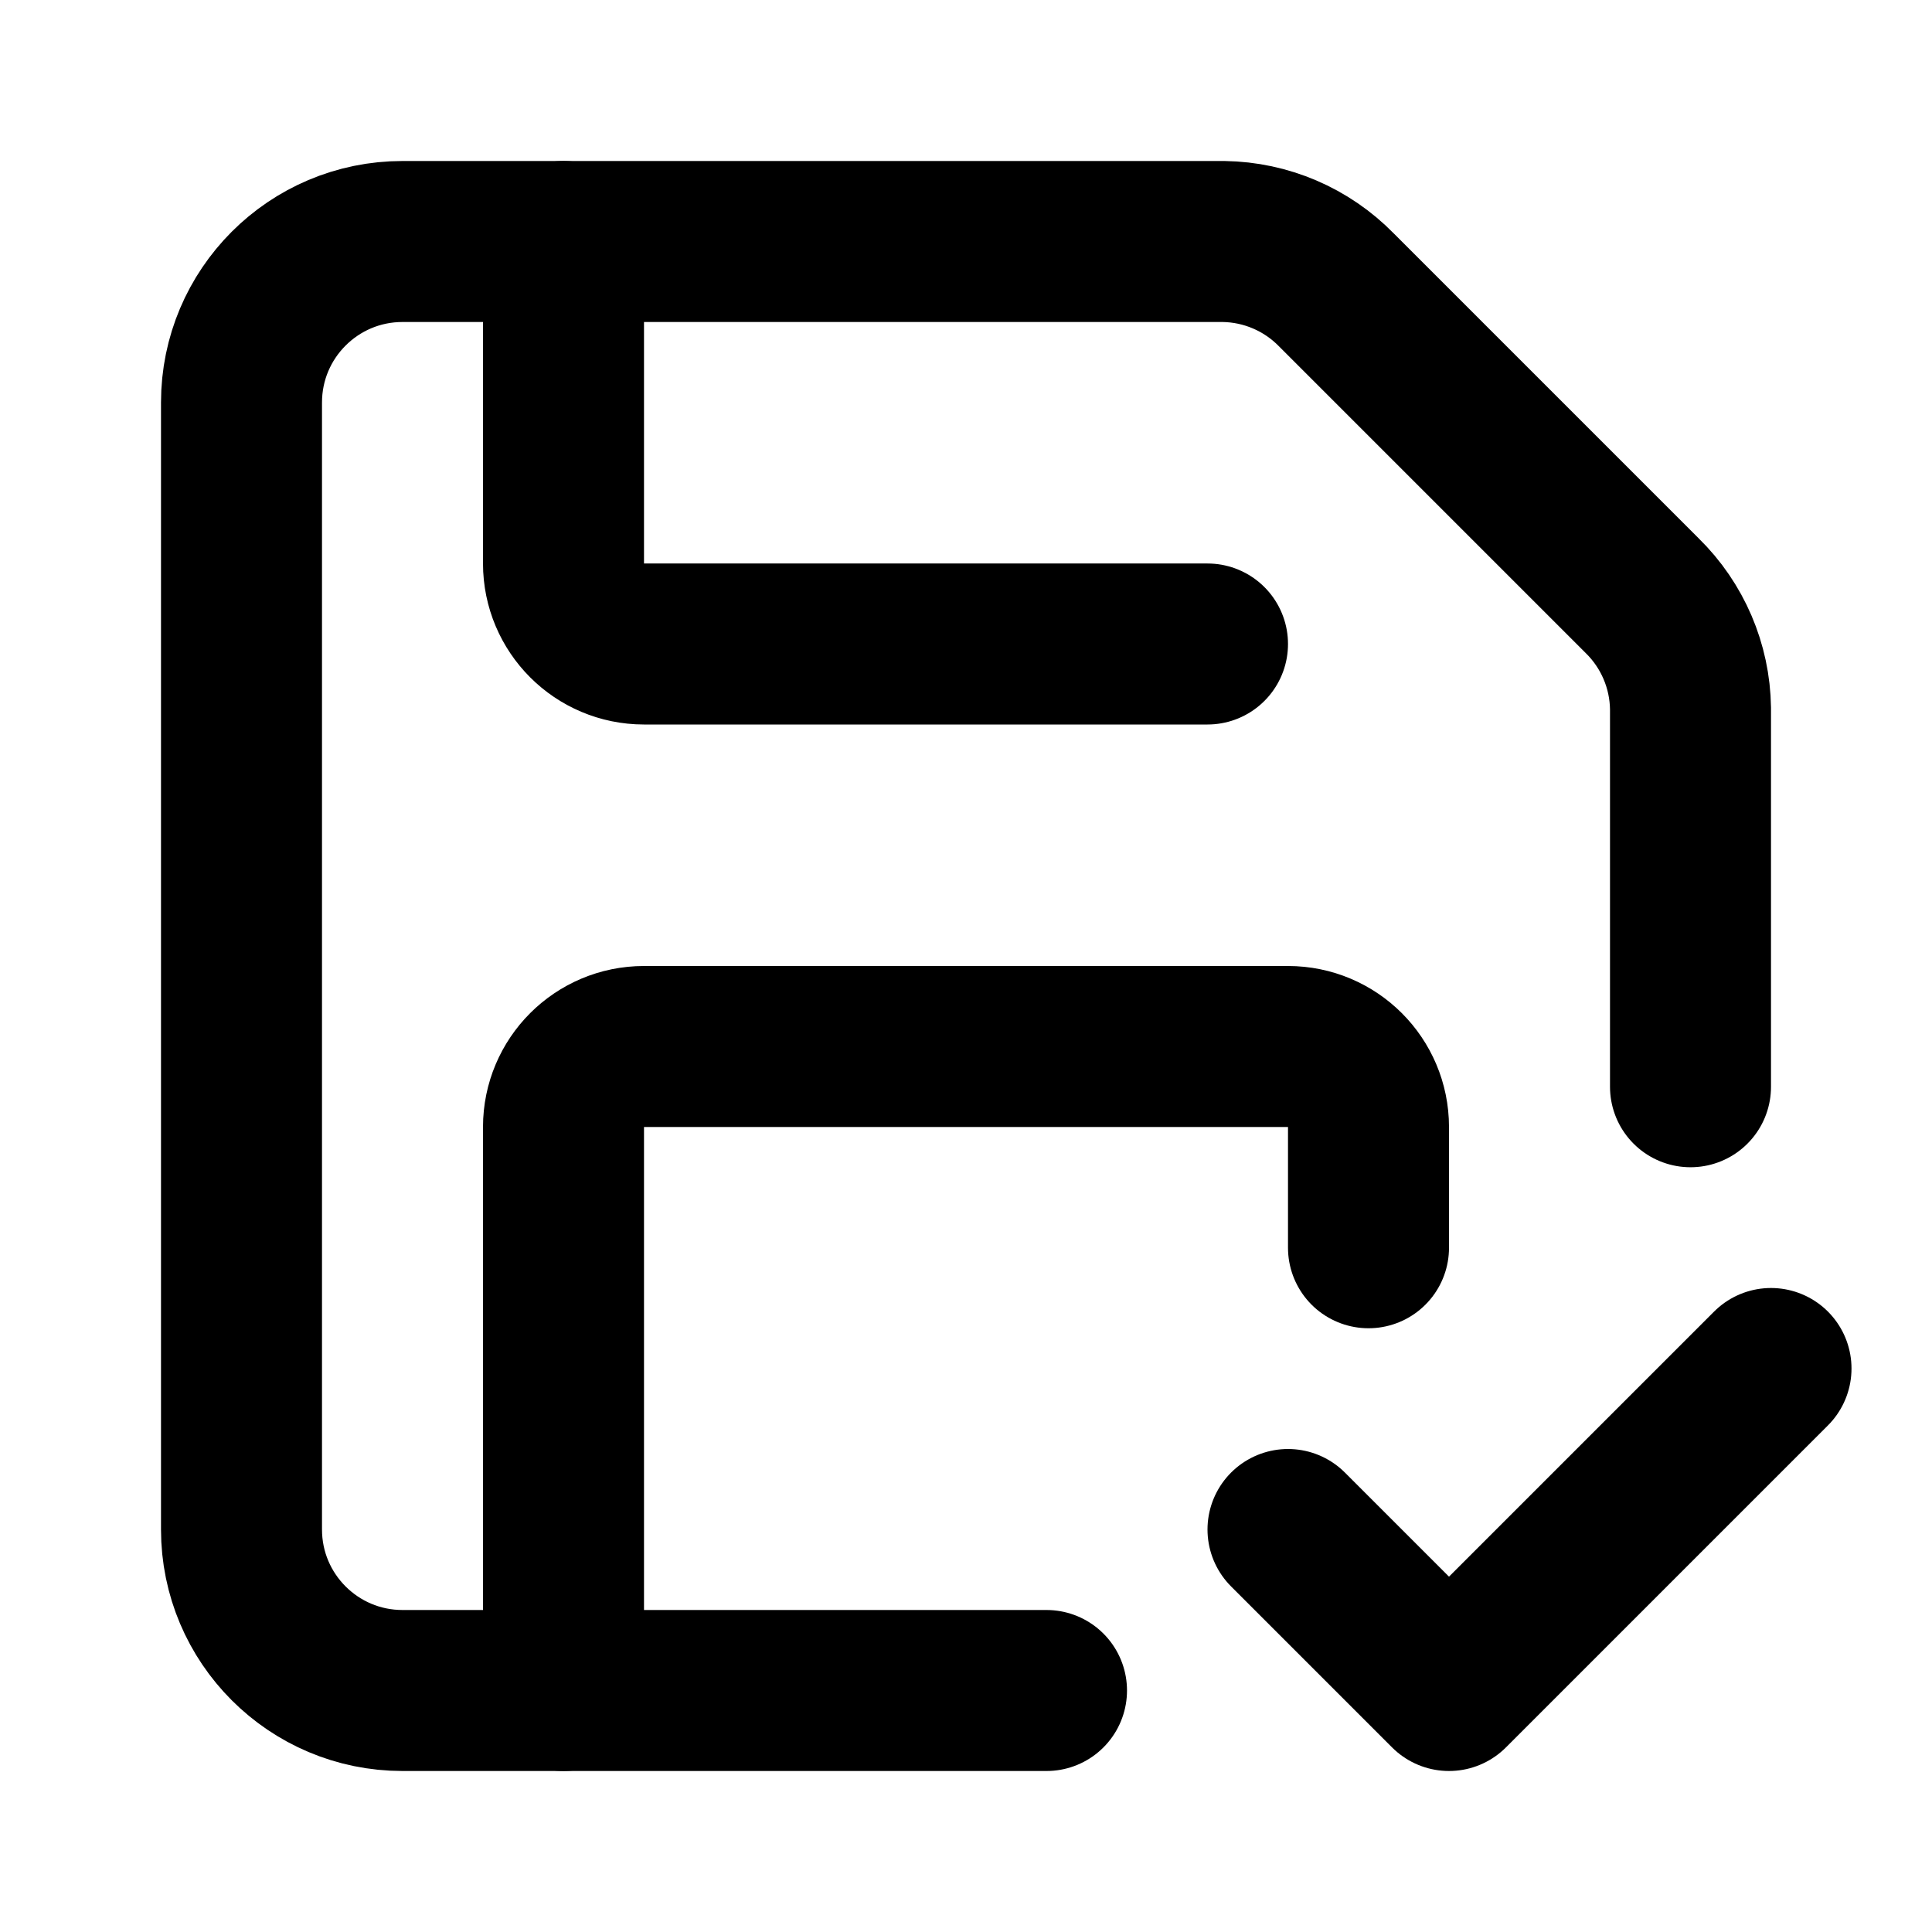
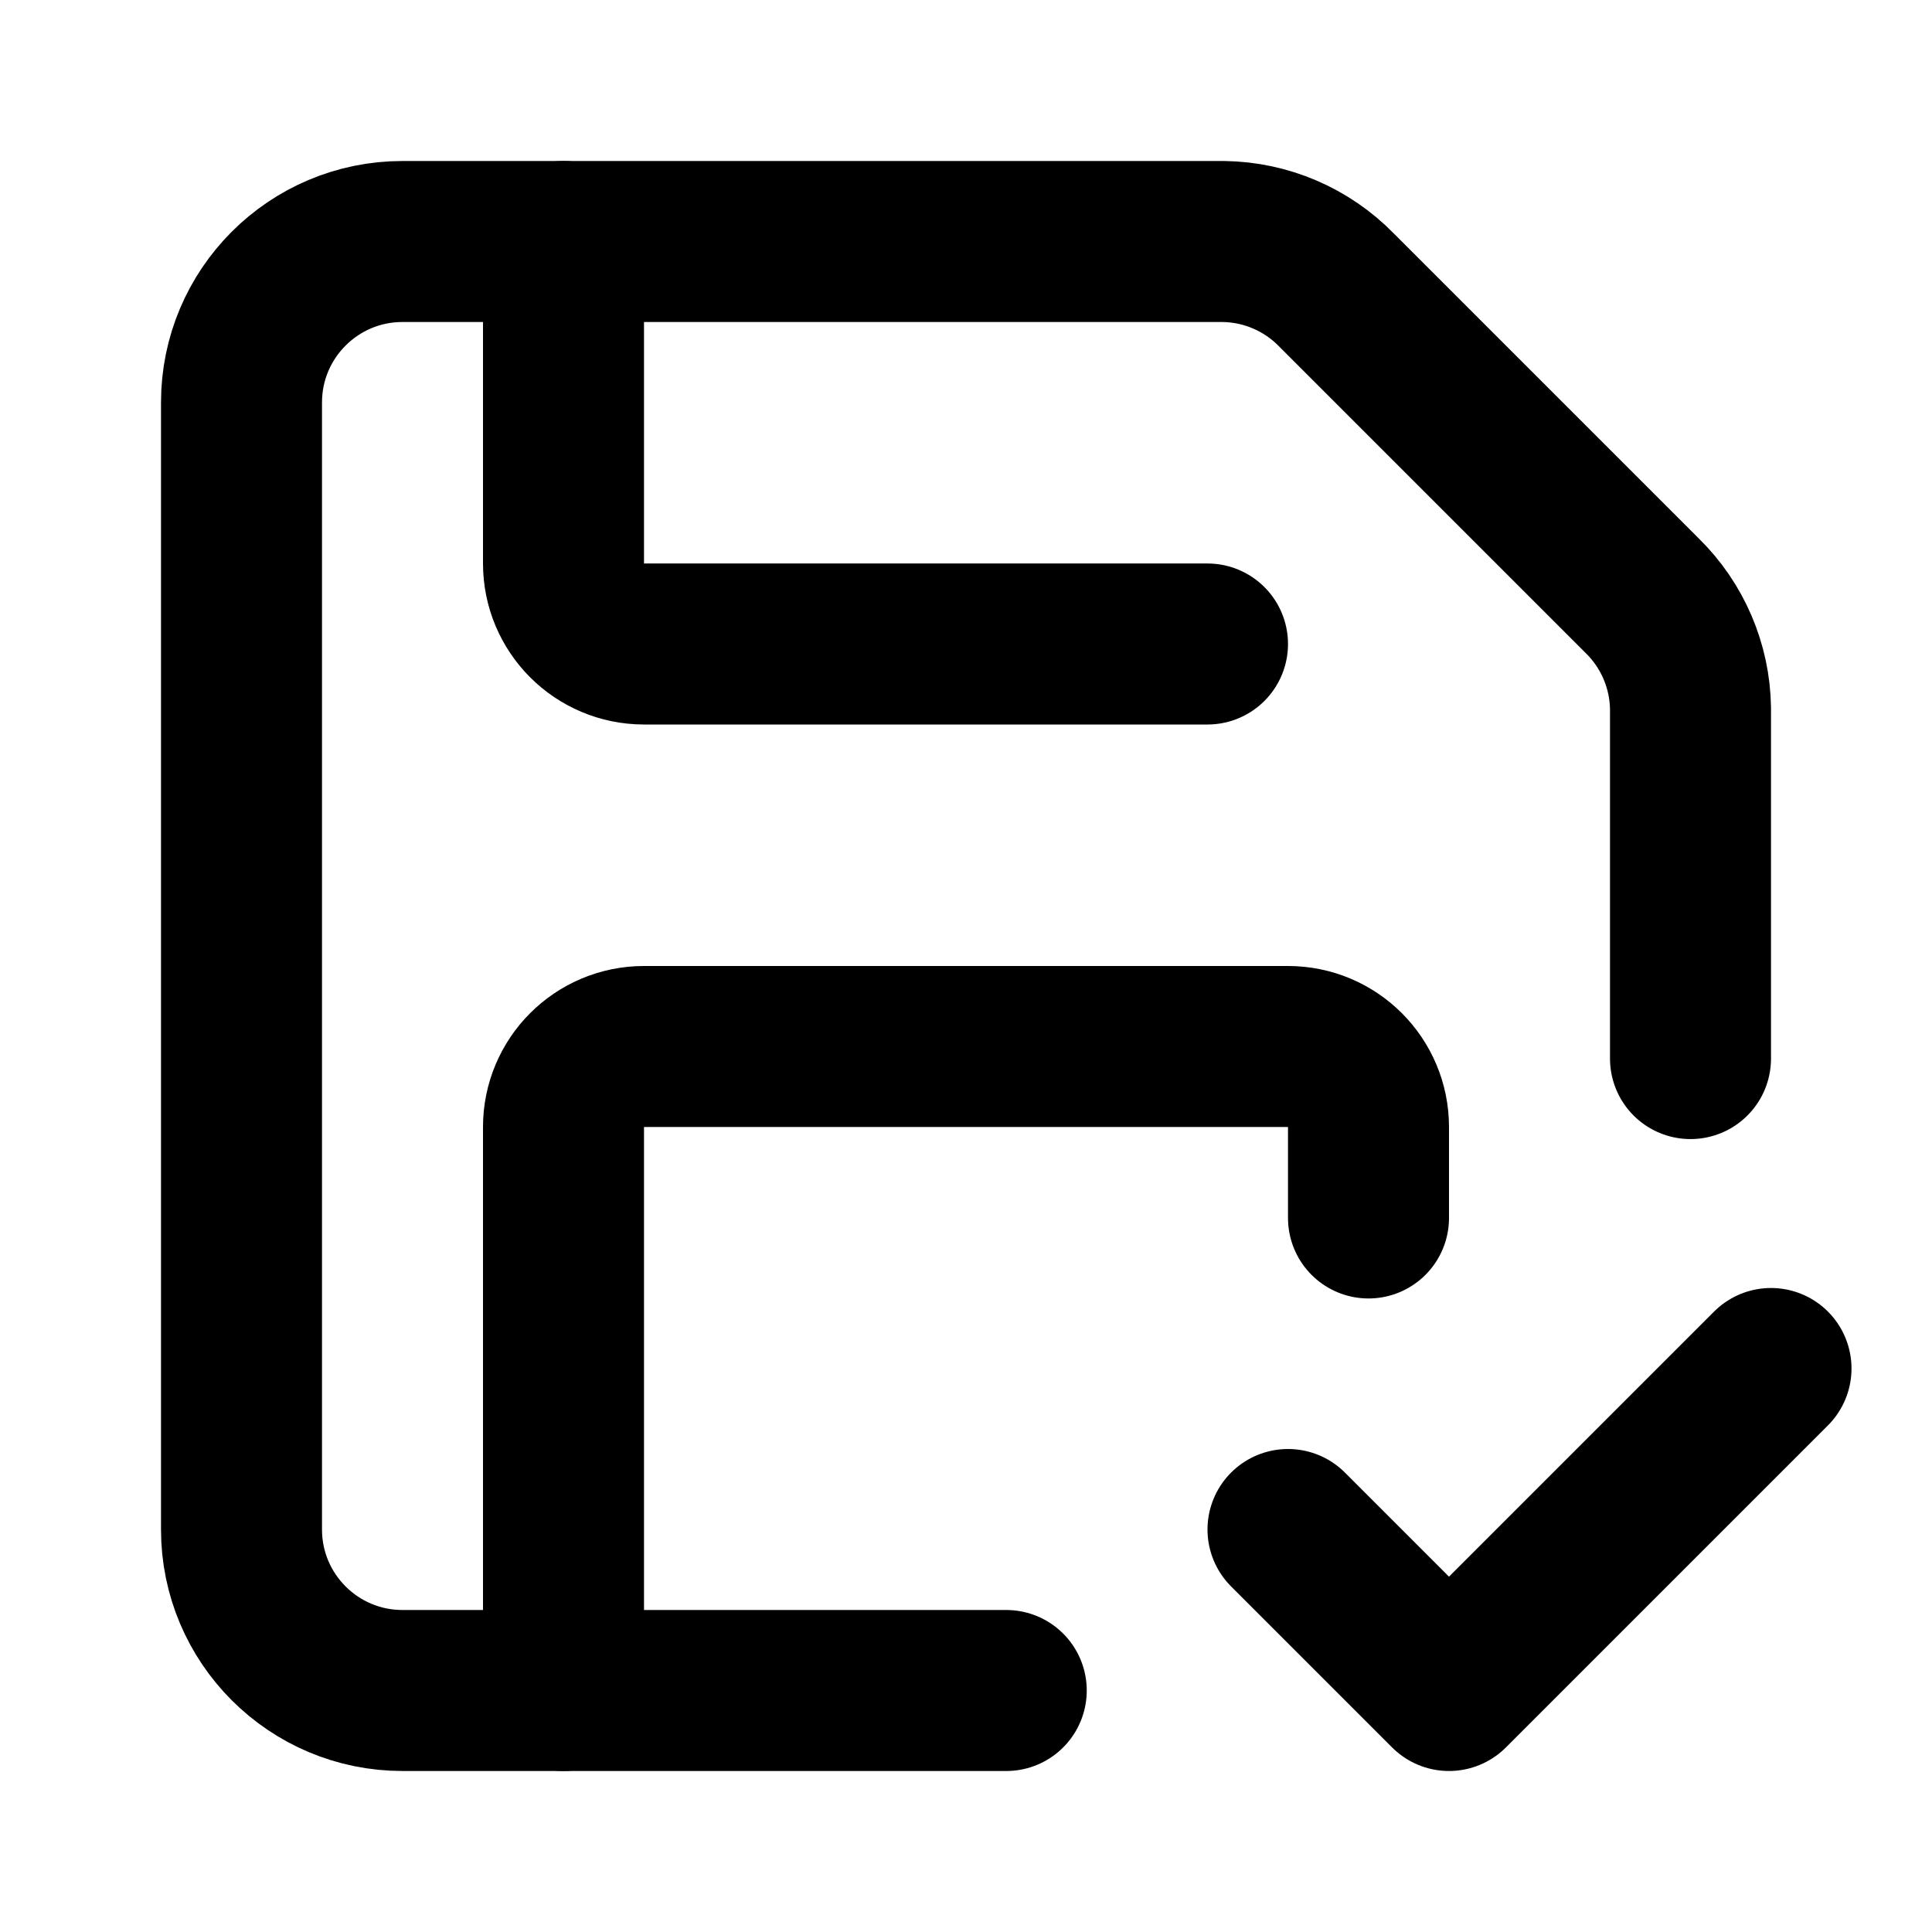
<svg xmlns="http://www.w3.org/2000/svg" width="24" height="24" viewBox="0 0 24 24" fill="none" stroke="currentColor" stroke-width="2" stroke-linecap="round" stroke-linejoin="round">
-   <path d="M13 21H5a2 2 0 0 1-2-2V5a2 2 0 0 1 2-2h10.2a2 2 0 0 1 1.4.6l3.8 3.8a2 2 0 0 1 .6 1.4v4.7" />
+   <path d="M12.5 21H5a2 2 0 0 1-2-2V5a2 2 0 0 1 2-2h10.2a2 2 0 0 1 1.4.6l3.8 3.8a2 2 0 0 1 .6 1.4v4.35" />
  <path d="m16 19 2 2 4-4" />
-   <path d="M17 15.5V14a1 1 0 0 0-1-1H8a1 1 0 0 0-1 1v7" />
+   <path d="M17 15.13V14a1 1 0 0 0-1-1H8a1 1 0 0 0-1 1v7" />
  <path d="M7 3v4a1 1 0 0 0 1 1h7" />
</svg>
